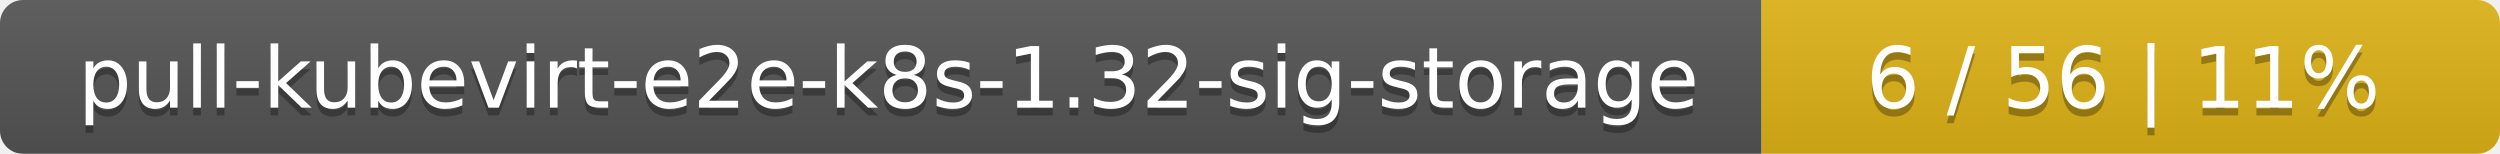
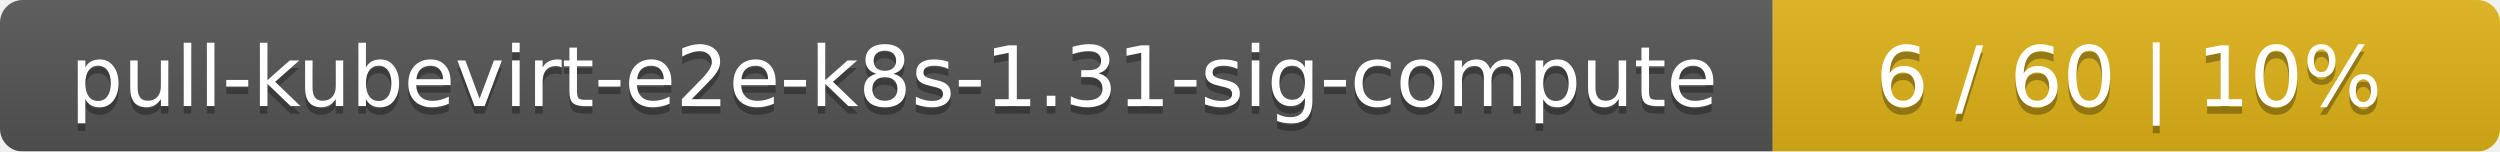
- <svg xmlns="http://www.w3.org/2000/svg" width="325" height="20">
+ <svg xmlns="http://www.w3.org/2000/svg" width="330" height="20">
  <linearGradient id="smooth" x2="0" y2="100%">
    <stop offset="0" stop-color="#bbb" stop-opacity=".1" />
    <stop offset="1" stop-opacity=".1" />
  </linearGradient>
  <mask id="round">
-     <rect width="325" height="20" rx="3" fill="#fff" />
+     <rect width="330" height="20" rx="3" fill="#fff" />
  </mask>
  <g mask="url(#round)">
-     <rect width="229" height="20" fill="#555" />
-     <rect x="229" width="96" height="20" fill="#dfb317" />
-     <rect width="325" height="20" fill="url(#smooth)" />
+     <rect width="234" height="20" fill="#555" />
+     <rect x="234" width="96" height="20" fill="#dfb317" />
+     <rect width="330" height="20" fill="url(#smooth)" />
  </g>
  <g fill="#fff" text-anchor="middle" font-family="DejaVu Sans,Verdana,Geneva,sans-serif" font-size="11">
-     <text x="115.5" y="15" fill="#010101" fill-opacity=".3">pull-kubevirt-e2e-k8s-1.32-sig-storage</text>
-     <text x="115.5" y="14">pull-kubevirt-e2e-k8s-1.32-sig-storage</text>
-     <text x="276" y="15" fill="#010101" fill-opacity=".3">6 / 56    |    11%</text>
-     <text x="276" y="14">6 / 56    |    11%</text>
+     <text x="118" y="15" fill="#010101" fill-opacity=".3">pull-kubevirt-e2e-k8s-1.31-sig-compute</text>
+     <text x="118" y="14">pull-kubevirt-e2e-k8s-1.31-sig-compute</text>
+     <text x="281" y="15" fill="#010101" fill-opacity=".3">6 / 60    |    10%</text>
+     <text x="281" y="14">6 / 60    |    10%</text>
  </g>
</svg>
